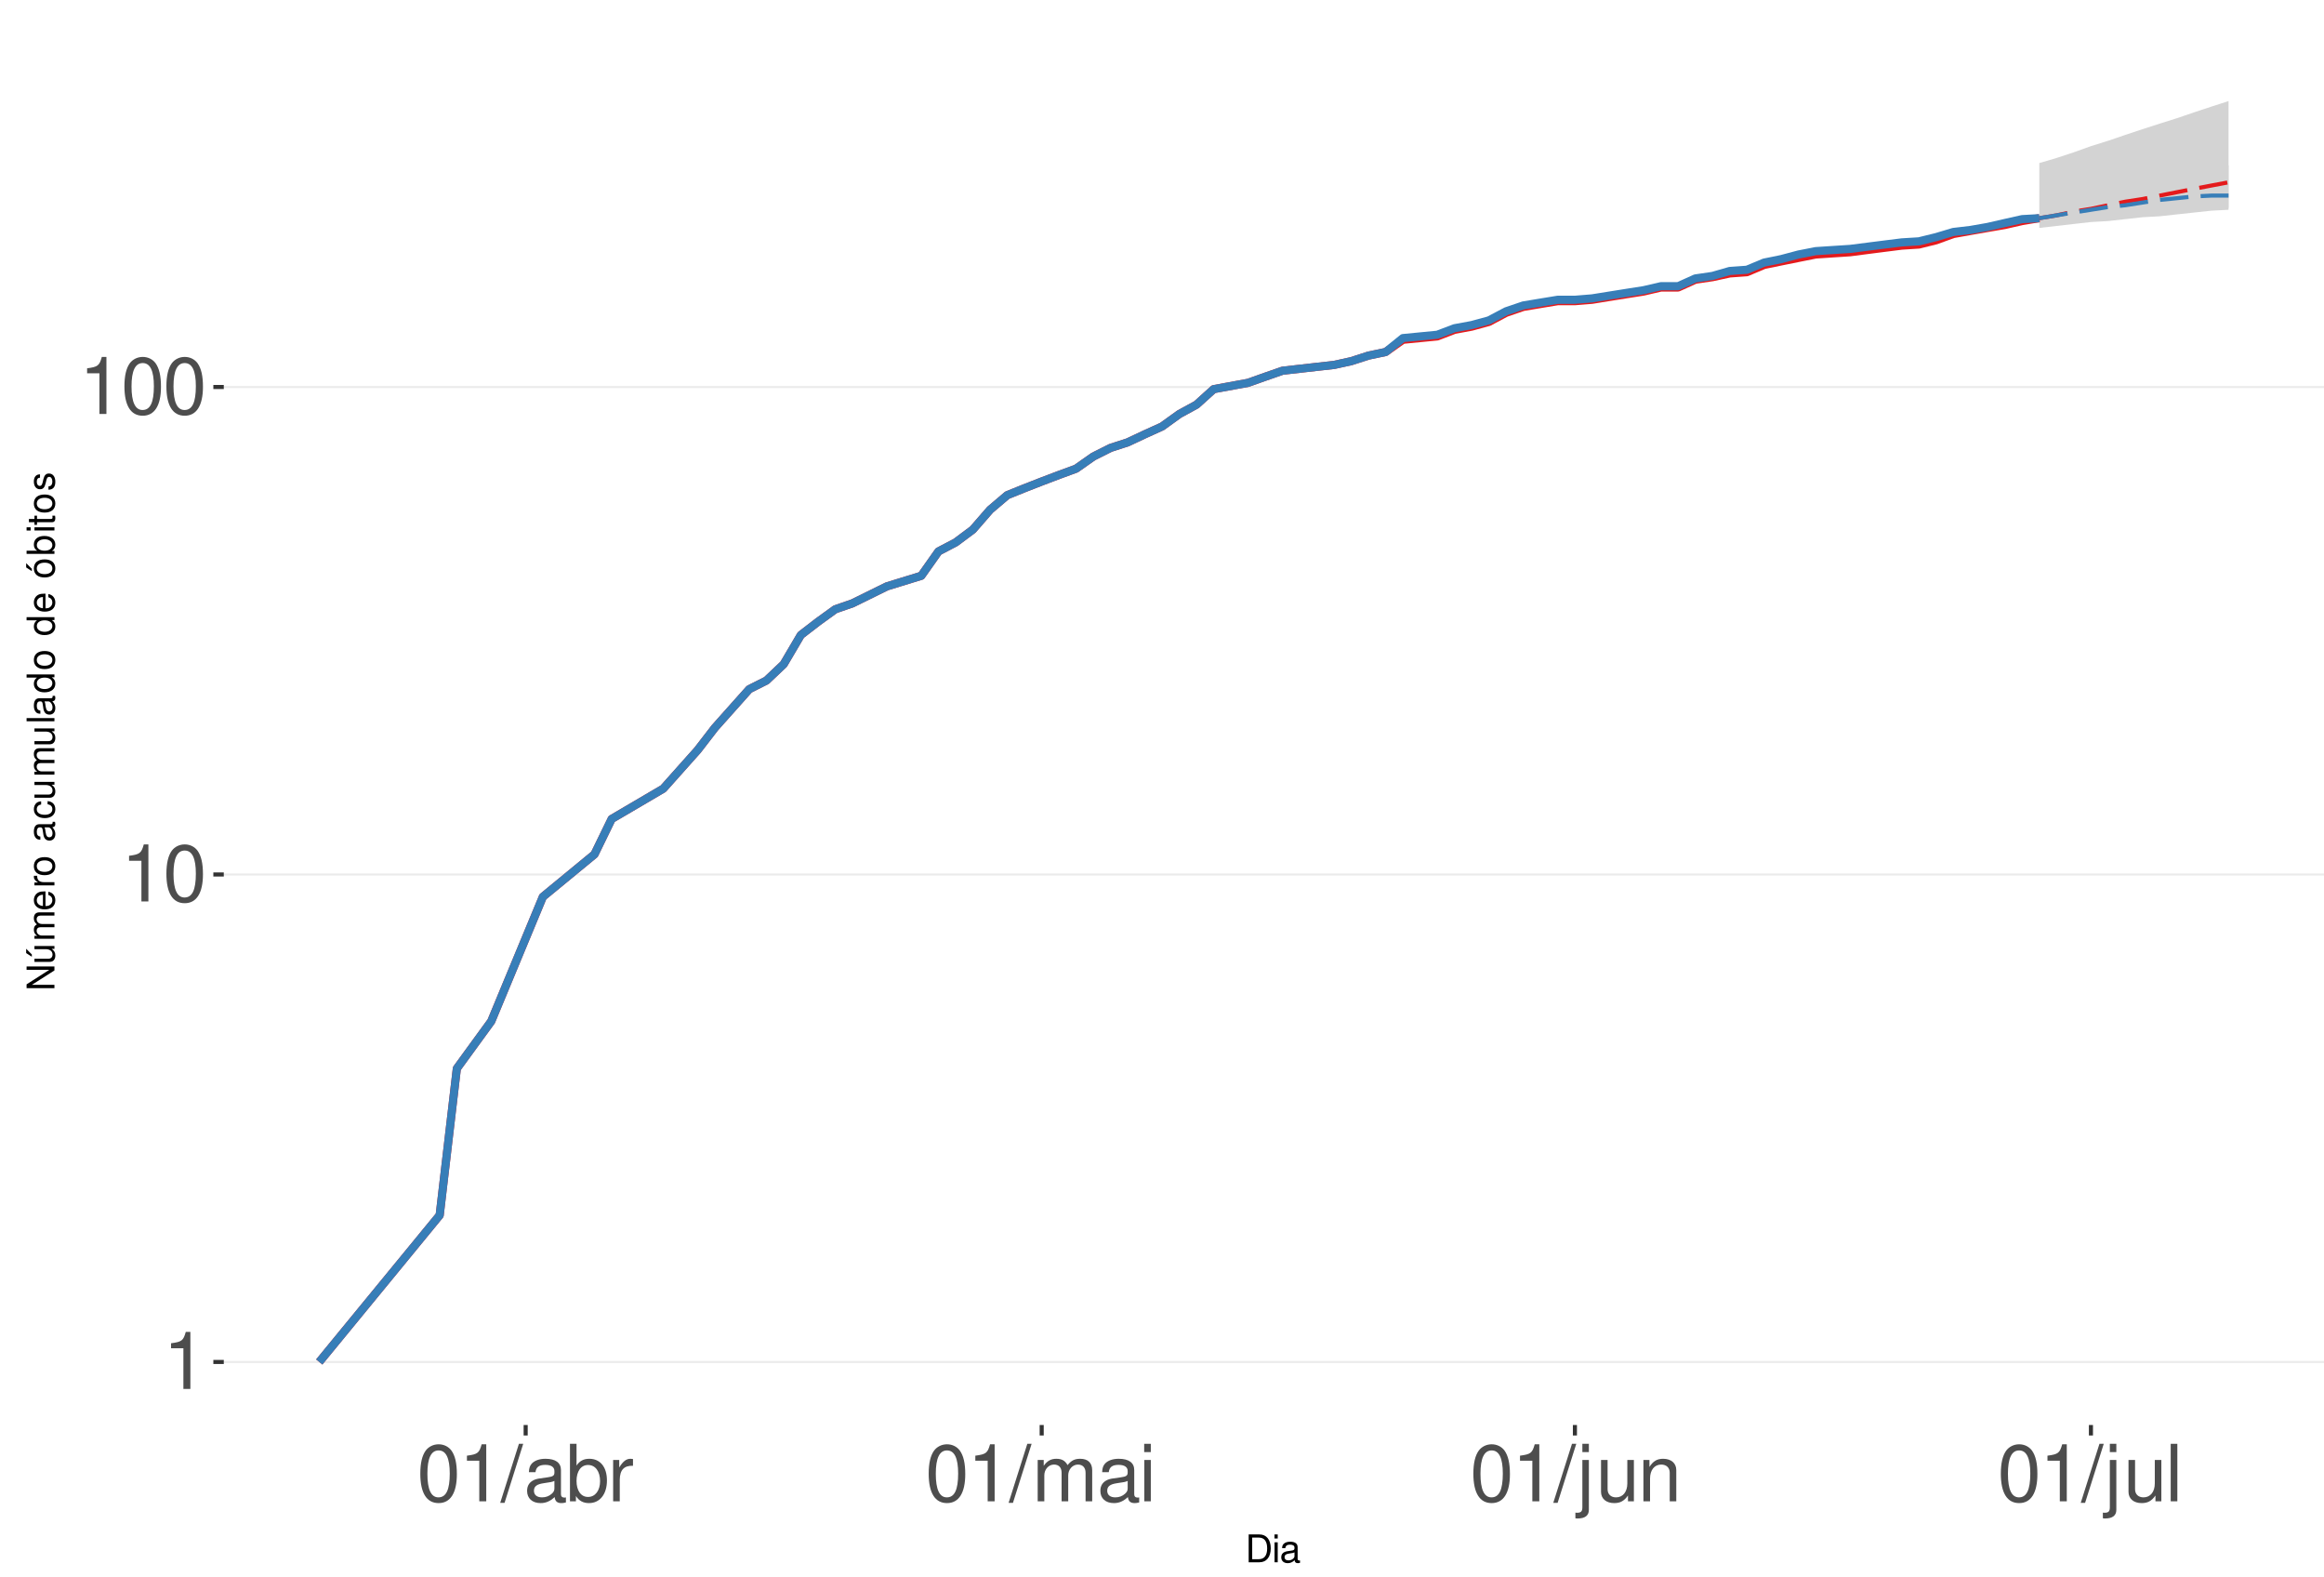
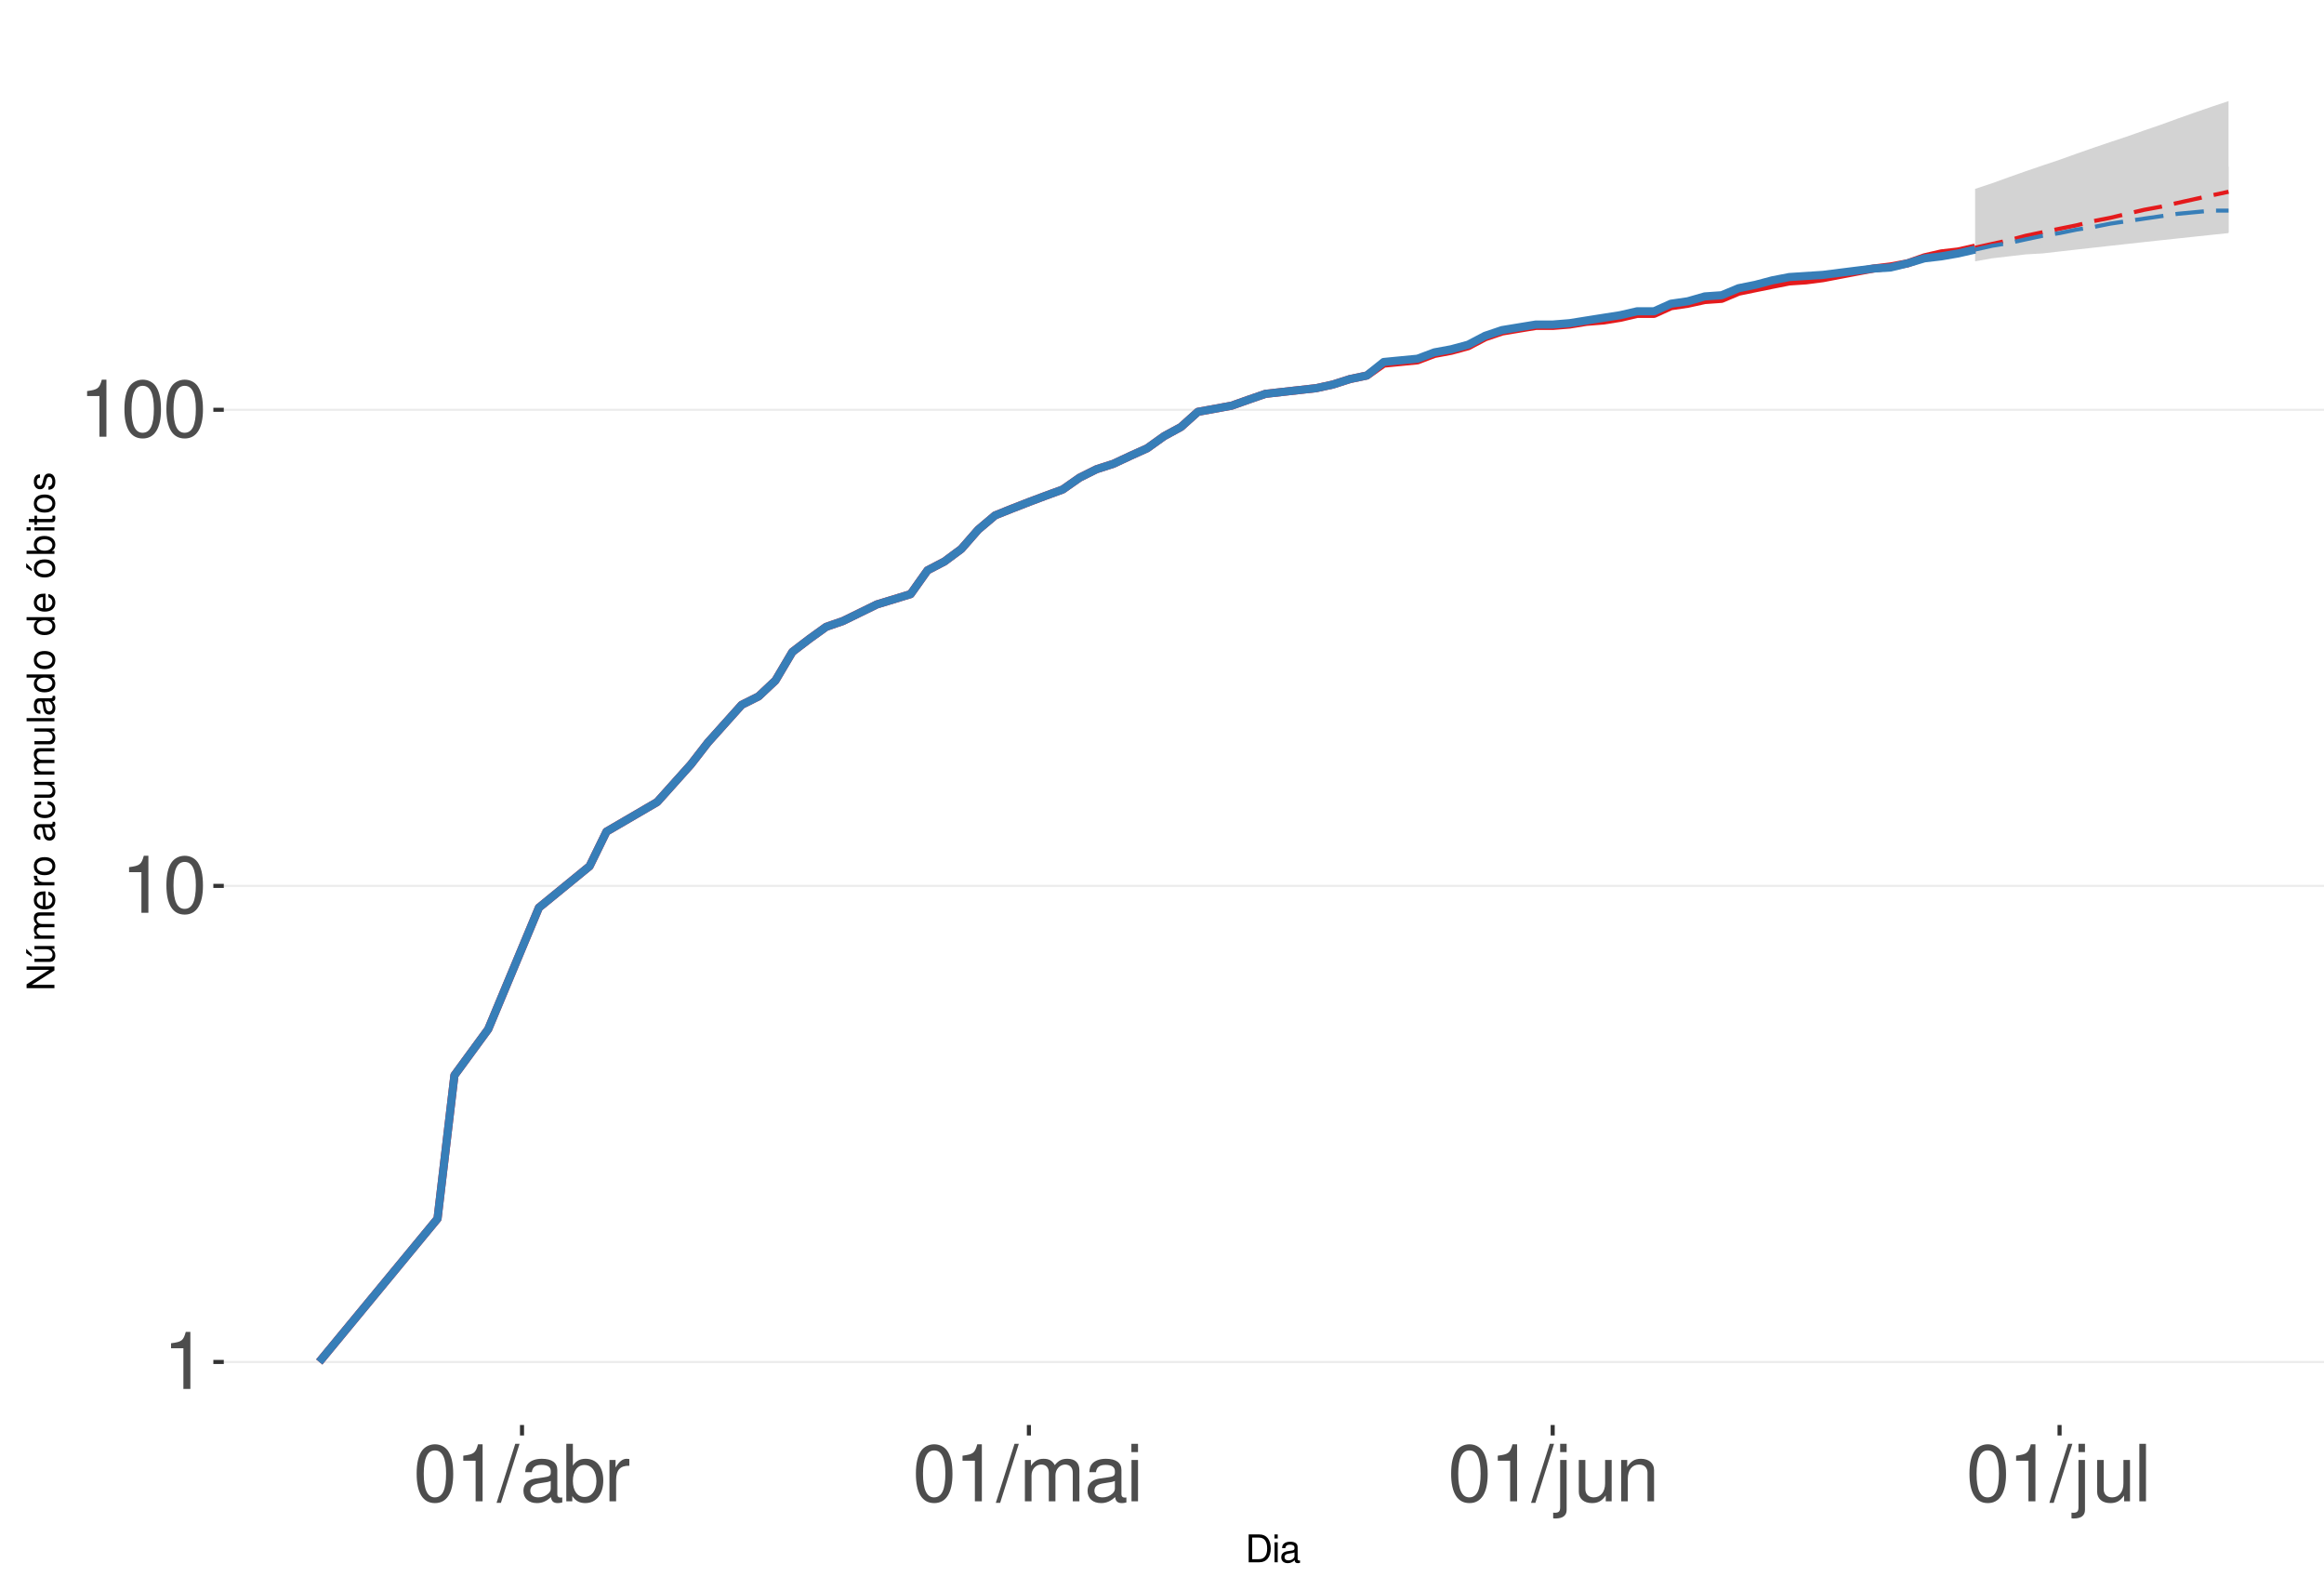
<svg xmlns="http://www.w3.org/2000/svg" xmlns:xlink="http://www.w3.org/1999/xlink" width="609pt" height="413pt" viewBox="0 0 609 413" version="1.1">
  <defs>
    <g>
      <symbol overflow="visible" id="glyph0-0">
        <path style="stroke:none;" d="" />
      </symbol>
      <symbol overflow="visible" id="glyph0-1">
        <path style="stroke:none;" d="M 5.344 -10.641 L 5.344 0 L 7.172 0 L 7.172 -14.938 L 5.969 -14.938 C 5.328 -12.641 4.922 -12.328 2.109 -11.953 L 2.109 -10.641 Z M 5.344 -10.641 " />
      </symbol>
      <symbol overflow="visible" id="glyph0-2">
        <path style="stroke:none;" d="M 5.688 -14.938 C 4.312 -14.938 3.078 -14.312 2.312 -13.297 C 1.359 -11.984 0.891 -10 0.891 -7.234 C 0.891 -2.188 2.547 0.469 5.688 0.469 C 8.781 0.469 10.469 -2.188 10.469 -7.109 C 10.469 -10 10.016 -11.938 9.047 -13.297 C 8.281 -14.328 7.062 -14.938 5.688 -14.938 Z M 5.688 -13.328 C 7.641 -13.328 8.609 -11.312 8.609 -7.266 C 8.609 -3.016 7.656 -1.031 5.641 -1.031 C 3.719 -1.031 2.75 -3.094 2.75 -7.203 C 2.75 -11.312 3.719 -13.328 5.688 -13.328 Z M 5.688 -13.328 " />
      </symbol>
      <symbol overflow="visible" id="glyph0-3">
        <path style="stroke:none;" d="M 4.734 -15.062 L -0.172 0.406 L 0.969 0.406 L 5.859 -15.062 Z M 4.734 -15.062 " />
      </symbol>
      <symbol overflow="visible" id="glyph0-4">
        <path style="stroke:none;" d="M 11.047 -1.016 C 10.859 -0.969 10.781 -0.969 10.672 -0.969 C 10.078 -0.969 9.75 -1.281 9.75 -1.812 L 9.75 -8.188 C 9.75 -10.094 8.344 -11.141 5.688 -11.141 C 4.094 -11.141 2.828 -10.672 2.094 -9.875 C 1.594 -9.312 1.391 -8.703 1.344 -7.625 L 3.078 -7.625 C 3.219 -8.938 4 -9.547 5.625 -9.547 C 7.188 -9.547 8.031 -8.969 8.031 -7.938 L 8.031 -7.484 C 8.016 -6.734 7.641 -6.469 6.234 -6.281 C 3.797 -5.969 3.422 -5.891 2.766 -5.625 C 1.516 -5.078 0.875 -4.125 0.875 -2.734 C 0.875 -0.766 2.234 0.469 4.422 0.469 C 5.781 0.469 6.875 0 8.094 -1.109 C 8.219 0 8.766 0.469 9.875 0.469 C 10.25 0.469 10.469 0.438 11.047 0.297 Z M 8.031 -3.406 C 8.031 -2.828 7.875 -2.484 7.359 -2 C 6.656 -1.359 5.797 -1.031 4.797 -1.031 C 3.453 -1.031 2.672 -1.672 2.672 -2.766 C 2.672 -3.906 3.406 -4.484 5.266 -4.75 C 7.109 -5 7.453 -5.078 8.031 -5.344 Z M 8.031 -3.406 " />
      </symbol>
      <symbol overflow="visible" id="glyph0-5">
        <path style="stroke:none;" d="M 1.109 -15.062 L 1.109 0 L 2.672 0 L 2.672 -1.391 C 3.484 -0.125 4.578 0.469 6.094 0.469 C 8.938 0.469 10.797 -1.859 10.797 -5.453 C 10.797 -8.969 9.047 -11.141 6.172 -11.141 C 4.688 -11.141 3.641 -10.578 2.828 -9.359 L 2.828 -15.062 Z M 5.844 -9.516 C 7.766 -9.516 9 -7.844 9 -5.266 C 9 -2.812 7.719 -1.141 5.844 -1.141 C 4 -1.141 2.828 -2.781 2.828 -5.328 C 2.828 -7.875 4 -9.516 5.844 -9.516 Z M 5.844 -9.516 " />
      </symbol>
      <symbol overflow="visible" id="glyph0-6">
        <path style="stroke:none;" d="M 1.422 -10.828 L 1.422 0 L 3.156 0 L 3.156 -5.625 C 3.188 -8.219 4.25 -9.375 6.625 -9.312 L 6.625 -11.078 C 6.344 -11.109 6.172 -11.141 5.969 -11.141 C 4.859 -11.141 4 -10.469 3.016 -8.859 L 3.016 -10.828 Z M 1.422 -10.828 " />
      </symbol>
      <symbol overflow="visible" id="glyph0-7">
        <path style="stroke:none;" d="M 1.453 -10.828 L 1.453 0 L 3.188 0 L 3.188 -6.797 C 3.188 -8.359 4.312 -9.625 5.719 -9.625 C 7 -9.625 7.719 -8.844 7.719 -7.453 L 7.719 0 L 9.453 0 L 9.453 -6.797 C 9.453 -8.359 10.594 -9.625 12 -9.625 C 13.266 -9.625 14 -8.812 14 -7.453 L 14 0 L 15.734 0 L 15.734 -8.125 C 15.734 -10.062 14.625 -11.141 12.594 -11.141 C 11.156 -11.141 10.281 -10.703 9.281 -9.484 C 8.641 -10.641 7.766 -11.141 6.359 -11.141 C 4.922 -11.141 3.953 -10.594 3.031 -9.297 L 3.031 -10.828 Z M 1.453 -10.828 " />
      </symbol>
      <symbol overflow="visible" id="glyph0-8">
        <path style="stroke:none;" d="M 3.094 -10.828 L 1.391 -10.828 L 1.391 0 L 3.094 0 Z M 3.094 -15.062 L 1.359 -15.062 L 1.359 -12.891 L 3.094 -12.891 Z M 3.094 -15.062 " />
      </symbol>
      <symbol overflow="visible" id="glyph0-9">
        <path style="stroke:none;" d="M 1.453 -10.828 L 1.453 1.562 C 1.453 2.641 1.109 3 0.047 3 C -0.078 3 -0.141 3 -0.375 2.969 L -0.375 4.438 C -0.172 4.484 -0.062 4.5 0.203 4.5 C 2.141 4.5 3.156 3.734 3.156 2.25 L 3.156 -10.828 Z M 3.156 -15.062 L 1.453 -15.062 L 1.453 -12.891 L 3.156 -12.891 Z M 3.156 -15.062 " />
      </symbol>
      <symbol overflow="visible" id="glyph0-10">
        <path style="stroke:none;" d="M 9.953 0 L 9.953 -10.828 L 8.234 -10.828 L 8.234 -4.688 C 8.234 -2.484 7.078 -1.031 5.281 -1.031 C 3.922 -1.031 3.062 -1.859 3.062 -3.156 L 3.062 -10.828 L 1.344 -10.828 L 1.344 -2.484 C 1.344 -0.688 2.688 0.469 4.797 0.469 C 6.375 0.469 7.391 -0.078 8.406 -1.516 L 8.406 0 Z M 9.953 0 " />
      </symbol>
      <symbol overflow="visible" id="glyph0-11">
        <path style="stroke:none;" d="M 1.453 -10.828 L 1.453 0 L 3.188 0 L 3.188 -5.969 C 3.188 -8.188 4.344 -9.625 6.109 -9.625 C 7.484 -9.625 8.344 -8.797 8.344 -7.5 L 8.344 0 L 10.062 0 L 10.062 -8.188 C 10.062 -9.984 8.719 -11.141 6.625 -11.141 C 5.016 -11.141 3.984 -10.516 3.031 -9 L 3.031 -10.828 Z M 1.453 -10.828 " />
      </symbol>
      <symbol overflow="visible" id="glyph0-12">
        <path style="stroke:none;" d="M 3.141 -15.062 L 1.406 -15.062 L 1.406 0 L 3.141 0 Z M 3.141 -15.062 " />
      </symbol>
      <symbol overflow="visible" id="glyph1-0">
        <path style="stroke:none;" d="" />
      </symbol>
      <symbol overflow="visible" id="glyph1-1">
        <path style="stroke:none;" d="M 0.891 0 L 3.703 0 C 5.547 0 6.672 -1.375 6.672 -3.656 C 6.672 -5.906 5.547 -7.297 3.703 -7.297 L 0.891 -7.297 Z M 1.812 -0.812 L 1.812 -6.469 L 3.547 -6.469 C 4.984 -6.469 5.734 -5.5 5.734 -3.641 C 5.734 -1.797 4.984 -0.812 3.547 -0.812 Z M 1.812 -0.812 " />
      </symbol>
      <symbol overflow="visible" id="glyph1-2">
        <path style="stroke:none;" d="M 1.5 -5.234 L 0.672 -5.234 L 0.672 0 L 1.5 0 Z M 1.5 -7.297 L 0.656 -7.297 L 0.656 -6.234 L 1.5 -6.234 Z M 1.5 -7.297 " />
      </symbol>
      <symbol overflow="visible" id="glyph1-3">
        <path style="stroke:none;" d="M 5.344 -0.484 C 5.266 -0.469 5.219 -0.469 5.172 -0.469 C 4.875 -0.469 4.719 -0.625 4.719 -0.875 L 4.719 -3.953 C 4.719 -4.891 4.047 -5.391 2.75 -5.391 C 1.984 -5.391 1.375 -5.172 1.016 -4.781 C 0.766 -4.516 0.672 -4.203 0.656 -3.688 L 1.484 -3.688 C 1.562 -4.328 1.938 -4.625 2.719 -4.625 C 3.484 -4.625 3.891 -4.344 3.891 -3.844 L 3.891 -3.625 C 3.875 -3.266 3.703 -3.125 3.016 -3.047 C 1.844 -2.891 1.656 -2.844 1.344 -2.719 C 0.734 -2.453 0.422 -2 0.422 -1.312 C 0.422 -0.375 1.078 0.234 2.141 0.234 C 2.797 0.234 3.328 0 3.922 -0.547 C 3.984 0 4.234 0.234 4.781 0.234 C 4.953 0.234 5.062 0.203 5.344 0.141 Z M 3.891 -1.656 C 3.891 -1.375 3.812 -1.203 3.562 -0.969 C 3.219 -0.656 2.812 -0.5 2.312 -0.5 C 1.672 -0.5 1.297 -0.812 1.297 -1.344 C 1.297 -1.891 1.656 -2.172 2.547 -2.297 C 3.438 -2.422 3.609 -2.453 3.891 -2.594 Z M 3.891 -1.656 " />
      </symbol>
      <symbol overflow="visible" id="glyph2-0">
        <path style="stroke:none;" d="" />
      </symbol>
      <symbol overflow="visible" id="glyph2-1">
        <path style="stroke:none;" d="M -7.297 -6.453 L -7.297 -5.578 L -1.328 -5.578 L -7.297 -1.766 L -7.297 -0.766 L 0 -0.766 L 0 -1.641 L -5.906 -1.641 L 0 -5.406 L 0 -6.453 Z M -7.297 -6.453 " />
      </symbol>
      <symbol overflow="visible" id="glyph2-2">
        <path style="stroke:none;" d="M 0 -4.812 L -5.234 -4.812 L -5.234 -3.984 L -2.266 -3.984 C -1.203 -3.984 -0.5 -3.438 -0.5 -2.562 C -0.5 -1.906 -0.906 -1.484 -1.531 -1.484 L -5.234 -1.484 L -5.234 -0.656 L -1.203 -0.656 C -0.328 -0.656 0.234 -1.297 0.234 -2.312 C 0.234 -3.094 -0.047 -3.578 -0.734 -4.062 L 0 -4.062 Z M -7.406 -2.953 L -5.922 -2 L -5.922 -2.594 L -7.406 -4.094 Z M -7.406 -2.953 " />
      </symbol>
      <symbol overflow="visible" id="glyph2-3">
        <path style="stroke:none;" d="M -5.234 -0.703 L 0 -0.703 L 0 -1.547 L -3.297 -1.547 C -4.047 -1.547 -4.656 -2.094 -4.656 -2.766 C -4.656 -3.391 -4.281 -3.734 -3.609 -3.734 L 0 -3.734 L 0 -4.578 L -3.297 -4.578 C -4.047 -4.578 -4.656 -5.125 -4.656 -5.812 C -4.656 -6.422 -4.266 -6.781 -3.609 -6.781 L 0 -6.781 L 0 -7.625 L -3.938 -7.625 C -4.875 -7.625 -5.391 -7.078 -5.391 -6.094 C -5.391 -5.406 -5.188 -4.984 -4.594 -4.484 C -5.156 -4.188 -5.391 -3.766 -5.391 -3.078 C -5.391 -2.375 -5.125 -1.906 -4.5 -1.469 L -5.234 -1.469 Z M -5.234 -0.703 " />
      </symbol>
      <symbol overflow="visible" id="glyph2-4">
        <path style="stroke:none;" d="M -2.344 -5.125 C -3.141 -5.125 -3.625 -5.062 -4.016 -4.922 C -4.875 -4.578 -5.391 -3.781 -5.391 -2.797 C -5.391 -1.344 -4.281 -0.406 -2.547 -0.406 C -0.812 -0.406 0.234 -1.297 0.234 -2.781 C 0.234 -3.984 -0.453 -4.812 -1.594 -5.016 L -1.594 -4.188 C -0.906 -3.953 -0.547 -3.484 -0.547 -2.812 C -0.547 -2.281 -0.781 -1.828 -1.219 -1.547 C -1.516 -1.344 -1.812 -1.281 -2.344 -1.266 Z M -3.016 -1.297 C -3.984 -1.359 -4.625 -1.953 -4.625 -2.797 C -4.625 -3.641 -3.953 -4.234 -3.016 -4.234 Z M -3.016 -1.297 " />
      </symbol>
      <symbol overflow="visible" id="glyph2-5">
        <path style="stroke:none;" d="M -5.234 -0.688 L 0 -0.688 L 0 -1.531 L -2.719 -1.531 C -3.984 -1.547 -4.547 -2.062 -4.516 -3.203 L -5.359 -3.203 C -5.375 -3.062 -5.391 -2.984 -5.391 -2.891 C -5.391 -2.344 -5.062 -1.938 -4.297 -1.453 L -5.234 -1.453 Z M -5.234 -0.688 " />
      </symbol>
      <symbol overflow="visible" id="glyph2-6">
        <path style="stroke:none;" d="M -5.391 -2.719 C -5.391 -1.234 -4.344 -0.359 -2.578 -0.359 C -0.812 -0.359 0.234 -1.234 0.234 -2.734 C 0.234 -4.203 -0.812 -5.094 -2.547 -5.094 C -4.359 -5.094 -5.391 -4.234 -5.391 -2.719 Z M -4.625 -2.734 C -4.625 -3.672 -3.844 -4.234 -2.547 -4.234 C -1.312 -4.234 -0.547 -3.656 -0.547 -2.734 C -0.547 -1.797 -1.312 -1.234 -2.578 -1.234 C -3.844 -1.234 -4.625 -1.797 -4.625 -2.734 Z M -4.625 -2.734 " />
      </symbol>
      <symbol overflow="visible" id="glyph2-7">
        <path style="stroke:none;" d="" />
      </symbol>
      <symbol overflow="visible" id="glyph2-8">
        <path style="stroke:none;" d="M -0.484 -5.344 C -0.469 -5.266 -0.469 -5.219 -0.469 -5.172 C -0.469 -4.875 -0.625 -4.719 -0.875 -4.719 L -3.953 -4.719 C -4.891 -4.719 -5.391 -4.047 -5.391 -2.75 C -5.391 -1.984 -5.172 -1.375 -4.781 -1.016 C -4.516 -0.766 -4.203 -0.672 -3.688 -0.656 L -3.688 -1.484 C -4.328 -1.562 -4.625 -1.938 -4.625 -2.719 C -4.625 -3.484 -4.344 -3.891 -3.844 -3.891 L -3.625 -3.891 C -3.266 -3.875 -3.125 -3.703 -3.047 -3.016 C -2.891 -1.844 -2.844 -1.656 -2.719 -1.344 C -2.453 -0.734 -2 -0.422 -1.312 -0.422 C -0.375 -0.422 0.234 -1.078 0.234 -2.141 C 0.234 -2.797 0 -3.328 -0.547 -3.922 C 0 -3.984 0.234 -4.234 0.234 -4.781 C 0.234 -4.953 0.203 -5.062 0.141 -5.344 Z M -1.656 -3.891 C -1.375 -3.891 -1.203 -3.812 -0.969 -3.562 C -0.656 -3.219 -0.5 -2.812 -0.5 -2.312 C -0.5 -1.672 -0.812 -1.297 -1.344 -1.297 C -1.891 -1.297 -2.172 -1.656 -2.297 -2.547 C -2.422 -3.438 -2.453 -3.609 -2.594 -3.891 Z M -1.656 -3.891 " />
      </symbol>
      <symbol overflow="visible" id="glyph2-9">
        <path style="stroke:none;" d="M -3.484 -4.703 C -3.984 -4.672 -4.312 -4.562 -4.609 -4.359 C -5.094 -4 -5.391 -3.375 -5.391 -2.641 C -5.391 -1.219 -4.266 -0.312 -2.531 -0.312 C -0.844 -0.312 0.234 -1.203 0.234 -2.625 C 0.234 -3.875 -0.516 -4.672 -1.797 -4.766 L -1.797 -3.938 C -0.953 -3.797 -0.547 -3.359 -0.547 -2.656 C -0.547 -1.734 -1.297 -1.188 -2.531 -1.188 C -3.844 -1.188 -4.625 -1.719 -4.625 -2.625 C -4.625 -3.328 -4.203 -3.766 -3.484 -3.875 Z M -3.484 -4.703 " />
      </symbol>
      <symbol overflow="visible" id="glyph2-10">
        <path style="stroke:none;" d="M 0 -4.812 L -5.234 -4.812 L -5.234 -3.984 L -2.266 -3.984 C -1.203 -3.984 -0.5 -3.438 -0.5 -2.562 C -0.5 -1.906 -0.906 -1.484 -1.531 -1.484 L -5.234 -1.484 L -5.234 -0.656 L -1.203 -0.656 C -0.328 -0.656 0.234 -1.297 0.234 -2.312 C 0.234 -3.094 -0.047 -3.578 -0.734 -4.062 L 0 -4.062 Z M 0 -4.812 " />
      </symbol>
      <symbol overflow="visible" id="glyph2-11">
        <path style="stroke:none;" d="M -7.297 -1.516 L -7.297 -0.688 L 0 -0.688 L 0 -1.516 Z M -7.297 -1.516 " />
      </symbol>
      <symbol overflow="visible" id="glyph2-12">
        <path style="stroke:none;" d="M -7.297 -4.953 L -7.297 -4.125 L -4.578 -4.125 C -5.109 -3.766 -5.391 -3.203 -5.391 -2.516 C -5.391 -1.156 -4.297 -0.266 -2.625 -0.266 C -0.859 -0.266 0.234 -1.125 0.234 -2.547 C 0.234 -3.266 -0.047 -3.766 -0.688 -4.203 L 0 -4.203 L 0 -4.953 Z M -4.609 -2.656 C -4.609 -3.547 -3.812 -4.125 -2.562 -4.125 C -1.344 -4.125 -0.547 -3.547 -0.547 -2.656 C -0.547 -1.734 -1.359 -1.125 -2.578 -1.125 C -3.797 -1.125 -4.609 -1.734 -4.609 -2.656 Z M -4.609 -2.656 " />
      </symbol>
      <symbol overflow="visible" id="glyph2-13">
        <path style="stroke:none;" d="M -5.391 -2.719 C -5.391 -1.234 -4.344 -0.359 -2.578 -0.359 C -0.812 -0.359 0.234 -1.234 0.234 -2.734 C 0.234 -4.203 -0.812 -5.094 -2.547 -5.094 C -4.359 -5.094 -5.391 -4.234 -5.391 -2.719 Z M -4.625 -2.734 C -4.625 -3.672 -3.844 -4.234 -2.547 -4.234 C -1.312 -4.234 -0.547 -3.656 -0.547 -2.734 C -0.547 -1.797 -1.312 -1.234 -2.578 -1.234 C -3.844 -1.234 -4.625 -1.797 -4.625 -2.734 Z M -7.406 -2.984 L -5.922 -2.016 L -5.922 -2.625 L -7.406 -4.109 Z M -7.406 -2.984 " />
      </symbol>
      <symbol overflow="visible" id="glyph2-14">
        <path style="stroke:none;" d="M -7.297 -0.547 L 0 -0.547 L 0 -1.297 L -0.672 -1.297 C -0.062 -1.688 0.234 -2.219 0.234 -2.953 C 0.234 -4.328 -0.906 -5.234 -2.641 -5.234 C -4.344 -5.234 -5.391 -4.375 -5.391 -2.984 C -5.391 -2.266 -5.125 -1.766 -4.531 -1.375 L -7.297 -1.375 Z M -4.609 -2.828 C -4.609 -3.766 -3.797 -4.359 -2.547 -4.359 C -1.359 -4.359 -0.547 -3.734 -0.547 -2.828 C -0.547 -1.938 -1.344 -1.375 -2.578 -1.375 C -3.812 -1.375 -4.609 -1.938 -4.609 -2.828 Z M -4.609 -2.828 " />
      </symbol>
      <symbol overflow="visible" id="glyph2-15">
        <path style="stroke:none;" d="M -5.234 -1.5 L -5.234 -0.672 L 0 -0.672 L 0 -1.5 Z M -7.297 -1.5 L -7.297 -0.656 L -6.234 -0.656 L -6.234 -1.5 Z M -7.297 -1.5 " />
      </symbol>
      <symbol overflow="visible" id="glyph2-16">
        <path style="stroke:none;" d="M -5.234 -2.547 L -5.234 -1.688 L -6.688 -1.688 L -6.688 -0.844 L -5.234 -0.844 L -5.234 -0.141 L -4.562 -0.141 L -4.562 -0.844 L -0.594 -0.844 C -0.062 -0.844 0.234 -1.203 0.234 -1.859 C 0.234 -2.078 0.203 -2.266 0.156 -2.547 L -0.547 -2.547 C -0.516 -2.422 -0.5 -2.312 -0.5 -2.141 C -0.5 -1.781 -0.594 -1.688 -0.969 -1.688 L -4.562 -1.688 L -4.562 -2.547 Z M -5.234 -2.547 " />
      </symbol>
      <symbol overflow="visible" id="glyph2-17">
        <path style="stroke:none;" d="M -3.781 -4.375 C -4.812 -4.375 -5.391 -3.688 -5.391 -2.484 C -5.391 -1.266 -4.766 -0.469 -3.797 -0.469 C -2.969 -0.469 -2.578 -0.891 -2.281 -2.125 L -2.094 -2.906 C -1.953 -3.484 -1.734 -3.719 -1.375 -3.719 C -0.875 -3.719 -0.547 -3.234 -0.547 -2.5 C -0.547 -2.047 -0.672 -1.672 -0.891 -1.453 C -1.047 -1.328 -1.188 -1.266 -1.562 -1.219 L -1.562 -0.344 C -0.344 -0.375 0.234 -1.062 0.234 -2.438 C 0.234 -3.75 -0.422 -4.594 -1.438 -4.594 C -2.203 -4.594 -2.641 -4.156 -2.891 -3.109 L -3.078 -2.312 C -3.234 -1.625 -3.453 -1.344 -3.828 -1.344 C -4.312 -1.344 -4.625 -1.766 -4.625 -2.453 C -4.625 -3.125 -4.328 -3.484 -3.781 -3.5 Z M -3.781 -4.375 " />
      </symbol>
    </g>
    <clipPath id="clip1">
      <path d="M 58.645 9.961 L 609 9.961 L 609 373.328 L 58.645 373.328 Z M 58.645 9.961 " />
    </clipPath>
    <clipPath id="clip2">
      <path d="M 58.645 356 L 609 356 L 609 358 L 58.645 358 Z M 58.645 356 " />
    </clipPath>
    <clipPath id="clip3">
-       <path d="M 58.645 228 L 609 228 L 609 230 L 58.645 230 Z M 58.645 228 " />
+       <path d="M 58.645 231 L 609 231 L 609 233 L 58.645 233 Z M 58.645 231 " />
    </clipPath>
    <clipPath id="clip4">
-       <path d="M 58.645 101 L 609 101 L 609 102 L 58.645 102 Z M 58.645 101 " />
+       <path d="M 58.645 107 L 609 107 L 609 108 L 58.645 108 Z M 58.645 107 " />
    </clipPath>
  </defs>
  <g id="surface255">
    <rect x="0" y="0" width="609" height="413" style="fill:rgb(100%,100%,100%);fill-opacity:1;stroke:none;" />
    <rect x="0" y="0" width="609" height="413" style="fill:rgb(100%,100%,100%);fill-opacity:1;stroke:none;" />
    <path style="fill:none;stroke-width:1.067;stroke-linecap:round;stroke-linejoin:round;stroke:rgb(100%,100%,100%);stroke-opacity:1;stroke-miterlimit:10;" d="M 0 413 L 609 413 L 609 0 L 0 0 Z M 0 413 " />
    <g clip-path="url(#clip1)" clip-rule="nonzero">
      <path style=" stroke:none;fill-rule:nonzero;fill:rgb(100%,100%,100%);fill-opacity:1;" d="M 58.645 373.328 L 609 373.328 L 609 9.961 L 58.645 9.961 Z M 58.645 373.328 " />
    </g>
    <g clip-path="url(#clip2)" clip-rule="nonzero">
      <path style="fill:none;stroke-width:0.533;stroke-linecap:butt;stroke-linejoin:round;stroke:rgb(92.157%,92.157%,92.157%);stroke-opacity:1;stroke-miterlimit:10;" d="M 58.645 356.812 L 609 356.812 " />
    </g>
    <g clip-path="url(#clip3)" clip-rule="nonzero">
-       <path style="fill:none;stroke-width:0.533;stroke-linecap:butt;stroke-linejoin:round;stroke:rgb(92.157%,92.157%,92.157%);stroke-opacity:1;stroke-miterlimit:10;" d="M 58.645 229.102 L 609 229.102 " />
+       <path style="fill:none;stroke-width:0.533;stroke-linecap:butt;stroke-linejoin:round;stroke:rgb(92.157%,92.157%,92.157%);stroke-opacity:1;stroke-miterlimit:10;" d="M 58.645 232.082 L 609 232.082 " />
    </g>
    <g clip-path="url(#clip4)" clip-rule="nonzero">
-       <path style="fill:none;stroke-width:0.533;stroke-linecap:butt;stroke-linejoin:round;stroke:rgb(92.157%,92.157%,92.157%);stroke-opacity:1;stroke-miterlimit:10;" d="M 58.645 101.391 L 609 101.391 " />
-     </g>
-     <path style=" stroke:none;fill-rule:nonzero;fill:rgb(82.745%,82.745%,82.745%);fill-opacity:1;" d="M 534.402 42.723 L 538.91 41.391 L 543.418 39.906 L 547.926 38.285 L 552.434 36.879 L 556.938 35.34 L 561.445 33.844 L 565.953 32.387 L 570.461 30.965 L 574.969 29.43 L 579.477 27.934 L 583.984 26.48 L 583.984 54.957 L 579.477 55.195 L 574.969 55.68 L 570.461 56.168 L 565.953 56.664 L 561.445 56.91 L 556.938 57.41 L 552.434 57.914 L 547.926 58.168 L 543.418 58.68 L 538.91 59.195 L 534.402 59.715 Z M 534.402 42.723 " />
-     <path style=" stroke:none;fill-rule:nonzero;fill:rgb(82.745%,82.745%,82.745%);fill-opacity:1;" d="M 534.402 57.16 L 538.91 55.438 L 543.418 53.535 L 547.926 51.918 L 552.434 50.352 L 556.938 48.824 L 561.445 47.34 L 565.953 46.098 L 570.461 44.883 L 574.969 43.891 L 579.477 43.305 L 583.984 43.305 L 583.984 54.477 L 574.969 54.477 L 570.461 54.715 L 565.953 54.957 L 561.445 55.195 L 556.938 55.438 L 552.434 55.926 L 547.926 56.168 L 543.418 56.414 L 538.91 56.91 Z M 534.402 57.16 " />
-     <path style="fill:none;stroke-width:2.134;stroke-linecap:butt;stroke-linejoin:round;stroke:rgb(89.412%,10.196%,10.98%);stroke-opacity:1;stroke-miterlimit:10;" d="M 83.66 356.812 L 115.215 318.367 L 119.719 279.922 L 128.734 267.547 L 142.258 234.945 L 155.781 223.816 L 160.289 214.551 L 173.809 206.613 L 182.824 196.5 L 187.332 190.656 L 196.348 180.547 L 200.855 178.281 L 205.359 174.012 L 209.867 166.352 L 214.375 162.883 L 218.883 159.621 L 223.391 158.059 L 232.406 153.617 L 241.422 150.844 L 245.93 144.461 L 250.434 142.102 L 254.941 138.738 L 259.449 133.551 L 263.957 129.723 L 268.465 127.906 L 272.973 126.145 L 277.48 124.438 L 281.988 122.781 L 286.496 119.613 L 291.004 117.348 L 295.508 115.887 L 300.016 113.77 L 304.523 111.727 L 309.031 108.48 L 313.539 106.016 L 318.047 101.949 L 327.062 100.293 L 331.57 98.688 L 336.078 97.125 L 340.582 96.613 L 345.09 96.105 L 349.598 95.605 L 354.105 94.613 L 358.613 93.16 L 363.121 92.211 L 367.629 89.016 L 372.137 88.574 L 376.645 88.137 L 381.148 86.414 L 385.656 85.574 L 390.164 84.34 L 394.672 81.945 L 399.18 80.402 L 403.688 79.648 L 408.195 78.902 L 412.703 78.902 L 417.211 78.535 L 421.719 77.805 L 426.223 77.086 L 430.73 76.375 L 435.238 75.324 L 439.746 75.324 L 444.254 73.281 L 448.762 72.617 L 453.27 71.637 L 457.777 71.312 L 462.285 69.41 L 466.793 68.484 L 471.297 67.574 L 475.805 66.676 L 480.312 66.379 L 484.82 66.086 L 489.328 65.5 L 493.836 64.922 L 498.344 64.352 L 502.852 64.066 L 507.359 62.949 L 511.867 61.309 L 516.371 60.508 L 520.879 59.715 L 525.387 58.938 L 529.895 57.914 L 534.402 57.16 " />
-     <path style="fill:none;stroke-width:1.067;stroke-linecap:butt;stroke-linejoin:round;stroke:rgb(89.412%,10.196%,10.98%);stroke-opacity:1;stroke-dasharray:7.469,3.201;stroke-miterlimit:10;" d="M 534.402 57.16 L 538.91 56.414 L 543.418 55.438 L 547.926 54.715 L 552.434 53.77 L 556.938 52.836 L 561.445 52.148 L 565.953 51.242 L 570.461 50.352 L 574.969 49.473 L 579.477 48.609 L 583.984 47.762 " />
-     <path style="fill:none;stroke-width:2.134;stroke-linecap:butt;stroke-linejoin:round;stroke:rgb(21.569%,49.412%,72.157%);stroke-opacity:1;stroke-miterlimit:10;" d="M 83.66 356.812 L 115.215 318.367 L 119.719 279.922 L 128.734 267.547 L 142.258 234.945 L 155.781 223.816 L 160.289 214.551 L 173.809 206.613 L 182.824 196.5 L 187.332 190.656 L 196.348 180.547 L 200.855 178.281 L 205.359 174.012 L 209.867 166.352 L 214.375 162.883 L 218.883 159.621 L 223.391 158.059 L 232.406 153.617 L 241.422 150.844 L 245.93 144.461 L 250.434 142.102 L 254.941 138.738 L 259.449 133.551 L 263.957 129.723 L 268.465 127.906 L 272.973 126.145 L 277.48 124.438 L 281.988 122.781 L 286.496 119.613 L 291.004 117.348 L 295.508 115.887 L 300.016 113.77 L 304.523 111.727 L 309.031 108.48 L 313.539 106.016 L 318.047 101.949 L 327.062 100.293 L 331.57 98.688 L 336.078 97.125 L 340.582 96.613 L 345.09 96.105 L 349.598 95.605 L 354.105 94.613 L 358.613 93.16 L 363.121 92.211 L 367.629 88.574 L 376.645 87.699 L 381.148 85.992 L 385.656 85.16 L 390.164 83.934 L 394.672 81.555 L 399.18 80.023 L 403.688 79.273 L 408.195 78.535 L 412.703 78.535 L 417.211 78.168 L 421.719 77.445 L 426.223 76.727 L 430.73 76.023 L 435.238 74.98 L 439.746 74.98 L 444.254 72.949 L 448.762 72.289 L 453.27 70.992 L 457.777 70.672 L 462.285 68.793 L 466.793 67.875 L 471.297 66.676 L 475.805 65.793 L 480.312 65.5 L 484.82 65.211 L 489.328 64.637 L 493.836 64.066 L 498.344 63.504 L 502.852 63.227 L 507.359 62.121 L 511.867 60.773 L 516.371 60.242 L 520.879 59.453 L 525.387 58.422 L 529.895 57.41 L 534.402 57.16 " />
-     <path style="fill:none;stroke-width:1.067;stroke-linecap:butt;stroke-linejoin:round;stroke:rgb(21.569%,49.412%,72.157%);stroke-opacity:1;stroke-dasharray:7.469,3.201;stroke-miterlimit:10;" d="M 534.402 57.16 L 538.91 56.414 L 543.418 55.68 L 547.926 54.957 L 552.434 54.238 L 556.938 53.77 L 561.445 53.066 L 565.953 52.375 L 570.461 51.918 L 574.969 51.465 L 579.477 51.242 L 583.984 51.242 " />
+       <path style="fill:none;stroke-width:0.533;stroke-linecap:butt;stroke-linejoin:round;stroke:rgb(92.157%,92.157%,92.157%);stroke-opacity:1;stroke-miterlimit:10;" d="M 58.645 107.352 L 609 107.352 " />
+     </g>
+     <path style=" stroke:none;fill-rule:nonzero;fill:rgb(82.745%,82.745%,82.745%);fill-opacity:1;" d="M 517.57 49.488 L 521.996 48.02 L 526.426 46.414 L 530.852 44.852 L 535.281 43.336 L 539.707 41.859 L 544.137 40.266 L 548.562 38.719 L 552.992 37.215 L 557.418 35.75 L 561.844 34.184 L 566.273 32.664 L 570.699 31.051 L 575.129 29.484 L 579.555 27.961 L 583.984 26.48 L 583.984 61.066 L 579.555 61.527 L 575.129 61.996 L 570.699 62.469 L 566.273 62.941 L 561.844 63.422 L 557.418 63.906 L 552.992 64.395 L 548.562 64.887 L 544.137 65.383 L 539.707 65.883 L 535.281 66.391 L 530.852 66.645 L 526.426 67.16 L 521.996 67.676 L 517.57 68.465 Z M 517.57 49.488 " />
+     <path style=" stroke:none;fill-rule:nonzero;fill:rgb(82.745%,82.745%,82.745%);fill-opacity:1;" d="M 517.57 65.383 L 521.996 63.18 L 526.426 61.297 L 530.852 59.254 L 535.281 57.281 L 539.707 55.59 L 544.137 53.746 L 548.562 52.16 L 552.992 50.617 L 557.418 49.117 L 561.844 47.656 L 566.273 46.414 L 570.699 45.195 L 575.129 44.172 L 579.555 43.836 L 583.984 43.668 L 583.984 60.836 L 579.555 60.836 L 575.129 61.066 L 570.699 61.297 L 566.273 61.527 L 561.844 61.762 L 557.418 62.23 L 552.992 62.469 L 548.562 62.703 L 544.137 63.18 L 539.707 63.422 L 535.281 63.906 L 530.852 64.148 L 526.426 64.641 L 521.996 64.887 Z M 517.57 65.383 " />
+     <path style="fill:none;stroke-width:2.134;stroke-linecap:butt;stroke-linejoin:round;stroke:rgb(89.412%,10.196%,10.98%);stroke-opacity:1;stroke-miterlimit:10;" d="M 83.66 356.812 L 114.656 319.266 L 119.082 281.715 L 127.938 269.629 L 141.219 237.789 L 154.504 226.918 L 158.93 217.867 L 172.215 210.117 L 181.07 200.242 L 185.496 194.535 L 194.352 184.656 L 198.781 182.445 L 203.207 178.277 L 207.637 170.793 L 212.062 167.406 L 216.492 164.219 L 220.918 162.691 L 229.773 158.355 L 238.629 155.648 L 243.055 149.414 L 247.484 147.109 L 251.91 143.824 L 256.34 138.758 L 260.766 135.02 L 265.195 133.246 L 269.621 131.523 L 274.051 129.859 L 278.477 128.242 L 282.906 125.145 L 287.332 122.934 L 291.762 121.508 L 296.188 119.438 L 300.617 117.445 L 305.043 114.273 L 309.469 111.867 L 313.898 107.895 L 322.754 106.277 L 327.18 104.707 L 331.609 103.18 L 336.035 102.684 L 340.465 102.188 L 344.891 101.695 L 349.32 100.73 L 353.746 99.309 L 358.176 98.383 L 362.602 95.262 L 367.031 94.832 L 371.457 94.402 L 375.887 92.723 L 380.312 91.902 L 384.742 90.695 L 389.168 88.355 L 393.594 86.852 L 398.023 86.113 L 402.449 85.387 L 406.879 85.387 L 411.305 85.027 L 415.734 84.312 L 420.16 83.961 L 424.59 83.262 L 429.016 82.23 L 433.445 82.23 L 437.871 80.223 L 442.301 79.57 L 446.727 78.605 L 451.156 78.289 L 455.582 76.422 L 460.012 75.508 L 464.438 74.613 L 468.867 73.734 L 473.293 73.441 L 477.719 72.867 L 482.148 72.012 L 486.574 71.172 L 491.004 70.348 L 495.43 69.801 L 499.859 68.996 L 504.285 67.418 L 508.715 66.391 L 513.141 65.883 L 517.57 64.887 " />
+     <path style="fill:none;stroke-width:1.067;stroke-linecap:butt;stroke-linejoin:round;stroke:rgb(89.412%,10.196%,10.98%);stroke-opacity:1;stroke-dasharray:7.469,3.201;stroke-miterlimit:10;" d="M 517.57 64.887 L 521.996 63.906 L 526.426 62.941 L 530.852 61.762 L 535.281 60.836 L 539.707 59.926 L 544.137 59.031 L 548.562 57.93 L 552.992 57.066 L 557.418 56.008 L 561.844 54.969 L 566.273 54.152 L 570.699 53.145 L 575.129 52.16 L 579.555 51.191 L 583.984 50.238 " />
+     <path style="fill:none;stroke-width:2.134;stroke-linecap:butt;stroke-linejoin:round;stroke:rgb(21.569%,49.412%,72.157%);stroke-opacity:1;stroke-miterlimit:10;" d="M 83.66 356.812 L 114.656 319.266 L 119.082 281.715 L 127.938 269.629 L 141.219 237.789 L 154.504 226.918 L 158.93 217.867 L 172.215 210.117 L 181.07 200.242 L 185.496 194.535 L 194.352 184.656 L 198.781 182.445 L 203.207 178.277 L 207.637 170.793 L 212.062 167.406 L 216.492 164.219 L 220.918 162.691 L 229.773 158.355 L 238.629 155.648 L 243.055 149.414 L 247.484 147.109 L 251.91 143.824 L 256.34 138.758 L 260.766 135.02 L 265.195 133.246 L 269.621 131.523 L 274.051 129.859 L 278.477 128.242 L 282.906 125.145 L 287.332 122.934 L 291.762 121.508 L 296.188 119.438 L 300.617 117.445 L 305.043 114.273 L 309.469 111.867 L 313.898 107.895 L 322.754 106.277 L 327.18 104.707 L 331.609 103.18 L 336.035 102.684 L 340.465 102.188 L 344.891 101.695 L 349.32 100.73 L 353.746 99.309 L 358.176 98.383 L 362.602 94.832 L 367.031 94.402 L 371.457 93.977 L 375.887 92.312 L 380.312 91.496 L 384.742 90.297 L 389.168 87.977 L 393.594 86.48 L 398.023 85.75 L 402.449 85.027 L 406.879 85.027 L 411.305 84.668 L 415.734 83.961 L 420.16 83.262 L 424.59 82.57 L 429.016 81.551 L 433.445 81.551 L 437.871 79.57 L 442.301 78.926 L 446.727 77.656 L 451.156 77.348 L 455.582 75.508 L 460.012 74.613 L 464.438 73.441 L 468.867 72.582 L 477.719 72.012 L 482.148 71.453 L 486.574 70.898 L 491.004 70.348 L 495.43 70.074 L 499.859 68.996 L 504.285 67.676 L 508.715 67.16 L 513.141 66.391 L 517.57 65.383 " />
+     <path style="fill:none;stroke-width:1.067;stroke-linecap:butt;stroke-linejoin:round;stroke:rgb(21.569%,49.412%,72.157%);stroke-opacity:1;stroke-dasharray:7.469,3.201;stroke-miterlimit:10;" d="M 517.57 65.383 L 521.996 64.395 L 526.426 63.664 L 530.852 62.703 L 535.281 61.762 L 539.707 61.066 L 544.137 60.152 L 548.562 59.477 L 552.992 58.59 L 557.418 57.93 L 561.844 57.281 L 566.273 56.641 L 570.699 56.008 L 575.129 55.59 L 579.555 55.176 L 583.984 55.176 " />
    <g style="fill:rgb(30.196%,30.196%,30.196%);fill-opacity:1;">
      <use xlink:href="#glyph0-1" x="42.715" y="363.866" />
    </g>
    <g style="fill:rgb(30.196%,30.196%,30.196%);fill-opacity:1;">
-       <use xlink:href="#glyph0-1" x="31.715" y="236.155" />
-       <use xlink:href="#glyph0-2" x="42.715" y="236.155" />
-     </g>
-     <g style="fill:rgb(30.196%,30.196%,30.196%);fill-opacity:1;">
-       <use xlink:href="#glyph0-1" x="20.715" y="108.444" />
-       <use xlink:href="#glyph0-2" x="31.715" y="108.444" />
-       <use xlink:href="#glyph0-2" x="42.715" y="108.444" />
+       <use xlink:href="#glyph0-1" x="31.715" y="239.136" />
+       <use xlink:href="#glyph0-2" x="42.715" y="239.136" />
+     </g>
+     <g style="fill:rgb(30.196%,30.196%,30.196%);fill-opacity:1;">
+       <use xlink:href="#glyph0-1" x="20.715" y="114.405" />
+       <use xlink:href="#glyph0-2" x="31.715" y="114.405" />
+       <use xlink:href="#glyph0-2" x="42.715" y="114.405" />
    </g>
    <path style="fill:none;stroke-width:1.067;stroke-linecap:butt;stroke-linejoin:round;stroke:rgb(20%,20%,20%);stroke-opacity:1;stroke-miterlimit:10;" d="M 55.906 356.812 L 58.645 356.812 " />
-     <path style="fill:none;stroke-width:1.067;stroke-linecap:butt;stroke-linejoin:round;stroke:rgb(20%,20%,20%);stroke-opacity:1;stroke-miterlimit:10;" d="M 55.906 229.102 L 58.645 229.102 " />
-     <path style="fill:none;stroke-width:1.067;stroke-linecap:butt;stroke-linejoin:round;stroke:rgb(20%,20%,20%);stroke-opacity:1;stroke-miterlimit:10;" d="M 55.906 101.391 L 58.645 101.391 " />
-     <path style="fill:none;stroke-width:1.067;stroke-linecap:butt;stroke-linejoin:round;stroke:rgb(20%,20%,20%);stroke-opacity:1;stroke-miterlimit:10;" d="M 137.75 376.07 L 137.75 373.328 " />
-     <path style="fill:none;stroke-width:1.067;stroke-linecap:butt;stroke-linejoin:round;stroke:rgb(20%,20%,20%);stroke-opacity:1;stroke-miterlimit:10;" d="M 272.973 376.07 L 272.973 373.328 " />
-     <path style="fill:none;stroke-width:1.067;stroke-linecap:butt;stroke-linejoin:round;stroke:rgb(20%,20%,20%);stroke-opacity:1;stroke-miterlimit:10;" d="M 412.703 376.07 L 412.703 373.328 " />
-     <path style="fill:none;stroke-width:1.067;stroke-linecap:butt;stroke-linejoin:round;stroke:rgb(20%,20%,20%);stroke-opacity:1;stroke-miterlimit:10;" d="M 547.926 376.07 L 547.926 373.328 " />
-     <g style="fill:rgb(30.196%,30.196%,30.196%);fill-opacity:1;">
-       <use xlink:href="#glyph0-2" x="109.25" y="393.315" />
-       <use xlink:href="#glyph0-1" x="120.25" y="393.315" />
-       <use xlink:href="#glyph0-3" x="131.25" y="393.315" />
-       <use xlink:href="#glyph0-4" x="137.25" y="393.315" />
-       <use xlink:href="#glyph0-5" x="148.25" y="393.315" />
-       <use xlink:href="#glyph0-6" x="159.25" y="393.315" />
-     </g>
-     <g style="fill:rgb(30.196%,30.196%,30.196%);fill-opacity:1;">
-       <use xlink:href="#glyph0-2" x="242.473" y="393.315" />
-       <use xlink:href="#glyph0-1" x="253.473" y="393.315" />
-       <use xlink:href="#glyph0-3" x="264.473" y="393.315" />
-       <use xlink:href="#glyph0-7" x="270.473" y="393.315" />
-       <use xlink:href="#glyph0-4" x="287.473" y="393.315" />
-       <use xlink:href="#glyph0-8" x="298.473" y="393.315" />
-     </g>
-     <g style="fill:rgb(30.196%,30.196%,30.196%);fill-opacity:1;">
-       <use xlink:href="#glyph0-2" x="385.203" y="393.315" />
-       <use xlink:href="#glyph0-1" x="396.203" y="393.315" />
-       <use xlink:href="#glyph0-3" x="407.203" y="393.315" />
-       <use xlink:href="#glyph0-9" x="413.203" y="393.315" />
-       <use xlink:href="#glyph0-10" x="418.203" y="393.315" />
-       <use xlink:href="#glyph0-11" x="429.203" y="393.315" />
-     </g>
-     <g style="fill:rgb(30.196%,30.196%,30.196%);fill-opacity:1;">
-       <use xlink:href="#glyph0-2" x="523.426" y="393.315" />
-       <use xlink:href="#glyph0-1" x="534.426" y="393.315" />
-       <use xlink:href="#glyph0-3" x="545.426" y="393.315" />
-       <use xlink:href="#glyph0-9" x="551.426" y="393.315" />
-       <use xlink:href="#glyph0-10" x="556.426" y="393.315" />
-       <use xlink:href="#glyph0-12" x="567.426" y="393.315" />
+     <path style="fill:none;stroke-width:1.067;stroke-linecap:butt;stroke-linejoin:round;stroke:rgb(20%,20%,20%);stroke-opacity:1;stroke-miterlimit:10;" d="M 55.906 232.082 L 58.645 232.082 " />
+     <path style="fill:none;stroke-width:1.067;stroke-linecap:butt;stroke-linejoin:round;stroke:rgb(20%,20%,20%);stroke-opacity:1;stroke-miterlimit:10;" d="M 55.906 107.352 L 58.645 107.352 " />
+     <path style="fill:none;stroke-width:1.067;stroke-linecap:butt;stroke-linejoin:round;stroke:rgb(20%,20%,20%);stroke-opacity:1;stroke-miterlimit:10;" d="M 136.793 376.07 L 136.793 373.328 " />
+     <path style="fill:none;stroke-width:1.067;stroke-linecap:butt;stroke-linejoin:round;stroke:rgb(20%,20%,20%);stroke-opacity:1;stroke-miterlimit:10;" d="M 269.621 376.07 L 269.621 373.328 " />
+     <path style="fill:none;stroke-width:1.067;stroke-linecap:butt;stroke-linejoin:round;stroke:rgb(20%,20%,20%);stroke-opacity:1;stroke-miterlimit:10;" d="M 406.879 376.07 L 406.879 373.328 " />
+     <path style="fill:none;stroke-width:1.067;stroke-linecap:butt;stroke-linejoin:round;stroke:rgb(20%,20%,20%);stroke-opacity:1;stroke-miterlimit:10;" d="M 539.707 376.07 L 539.707 373.328 " />
+     <g style="fill:rgb(30.196%,30.196%,30.196%);fill-opacity:1;">
+       <use xlink:href="#glyph0-2" x="108.293" y="393.315" />
+       <use xlink:href="#glyph0-1" x="119.293" y="393.315" />
+       <use xlink:href="#glyph0-3" x="130.293" y="393.315" />
+       <use xlink:href="#glyph0-4" x="136.293" y="393.315" />
+       <use xlink:href="#glyph0-5" x="147.293" y="393.315" />
+       <use xlink:href="#glyph0-6" x="158.293" y="393.315" />
+     </g>
+     <g style="fill:rgb(30.196%,30.196%,30.196%);fill-opacity:1;">
+       <use xlink:href="#glyph0-2" x="239.121" y="393.315" />
+       <use xlink:href="#glyph0-1" x="250.121" y="393.315" />
+       <use xlink:href="#glyph0-3" x="261.121" y="393.315" />
+       <use xlink:href="#glyph0-7" x="267.121" y="393.315" />
+       <use xlink:href="#glyph0-4" x="284.121" y="393.315" />
+       <use xlink:href="#glyph0-8" x="295.121" y="393.315" />
+     </g>
+     <g style="fill:rgb(30.196%,30.196%,30.196%);fill-opacity:1;">
+       <use xlink:href="#glyph0-2" x="379.379" y="393.315" />
+       <use xlink:href="#glyph0-1" x="390.379" y="393.315" />
+       <use xlink:href="#glyph0-3" x="401.379" y="393.315" />
+       <use xlink:href="#glyph0-9" x="407.379" y="393.315" />
+       <use xlink:href="#glyph0-10" x="412.379" y="393.315" />
+       <use xlink:href="#glyph0-11" x="423.379" y="393.315" />
+     </g>
+     <g style="fill:rgb(30.196%,30.196%,30.196%);fill-opacity:1;">
+       <use xlink:href="#glyph0-2" x="515.207" y="393.315" />
+       <use xlink:href="#glyph0-1" x="526.207" y="393.315" />
+       <use xlink:href="#glyph0-3" x="537.207" y="393.315" />
+       <use xlink:href="#glyph0-9" x="543.207" y="393.315" />
+       <use xlink:href="#glyph0-10" x="548.207" y="393.315" />
+       <use xlink:href="#glyph0-12" x="559.207" y="393.315" />
    </g>
    <g style="fill:rgb(0%,0%,0%);fill-opacity:1;">
      <use xlink:href="#glyph1-1" x="326.324" y="409.29" />
      <use xlink:href="#glyph1-2" x="333.324" y="409.29" />
      <use xlink:href="#glyph1-3" x="335.324" y="409.29" />
    </g>
    <g style="fill:rgb(0%,0%,0%);fill-opacity:1;">
      <use xlink:href="#glyph2-1" x="14.263" y="259.645" />
      <use xlink:href="#glyph2-2" x="14.263" y="252.645" />
      <use xlink:href="#glyph2-3" x="14.263" y="246.645" />
      <use xlink:href="#glyph2-4" x="14.263" y="238.645" />
      <use xlink:href="#glyph2-5" x="14.263" y="232.645" />
      <use xlink:href="#glyph2-6" x="14.263" y="229.645" />
      <use xlink:href="#glyph2-7" x="14.263" y="223.645" />
      <use xlink:href="#glyph2-8" x="14.263" y="220.645" />
      <use xlink:href="#glyph2-9" x="14.263" y="214.645" />
      <use xlink:href="#glyph2-10" x="14.263" y="209.645" />
      <use xlink:href="#glyph2-3" x="14.263" y="203.645" />
      <use xlink:href="#glyph2-10" x="14.263" y="195.645" />
      <use xlink:href="#glyph2-11" x="14.263" y="189.645" />
      <use xlink:href="#glyph2-8" x="14.263" y="187.645" />
      <use xlink:href="#glyph2-12" x="14.263" y="181.645" />
      <use xlink:href="#glyph2-6" x="14.263" y="175.645" />
      <use xlink:href="#glyph2-7" x="14.263" y="169.645" />
      <use xlink:href="#glyph2-12" x="14.263" y="166.645" />
      <use xlink:href="#glyph2-4" x="14.263" y="160.645" />
      <use xlink:href="#glyph2-7" x="14.263" y="154.645" />
      <use xlink:href="#glyph2-13" x="14.263" y="151.645" />
      <use xlink:href="#glyph2-14" x="14.263" y="145.645" />
      <use xlink:href="#glyph2-15" x="14.263" y="139.645" />
      <use xlink:href="#glyph2-16" x="14.263" y="137.645" />
      <use xlink:href="#glyph2-6" x="14.263" y="134.645" />
      <use xlink:href="#glyph2-17" x="14.263" y="128.645" />
    </g>
  </g>
</svg>
